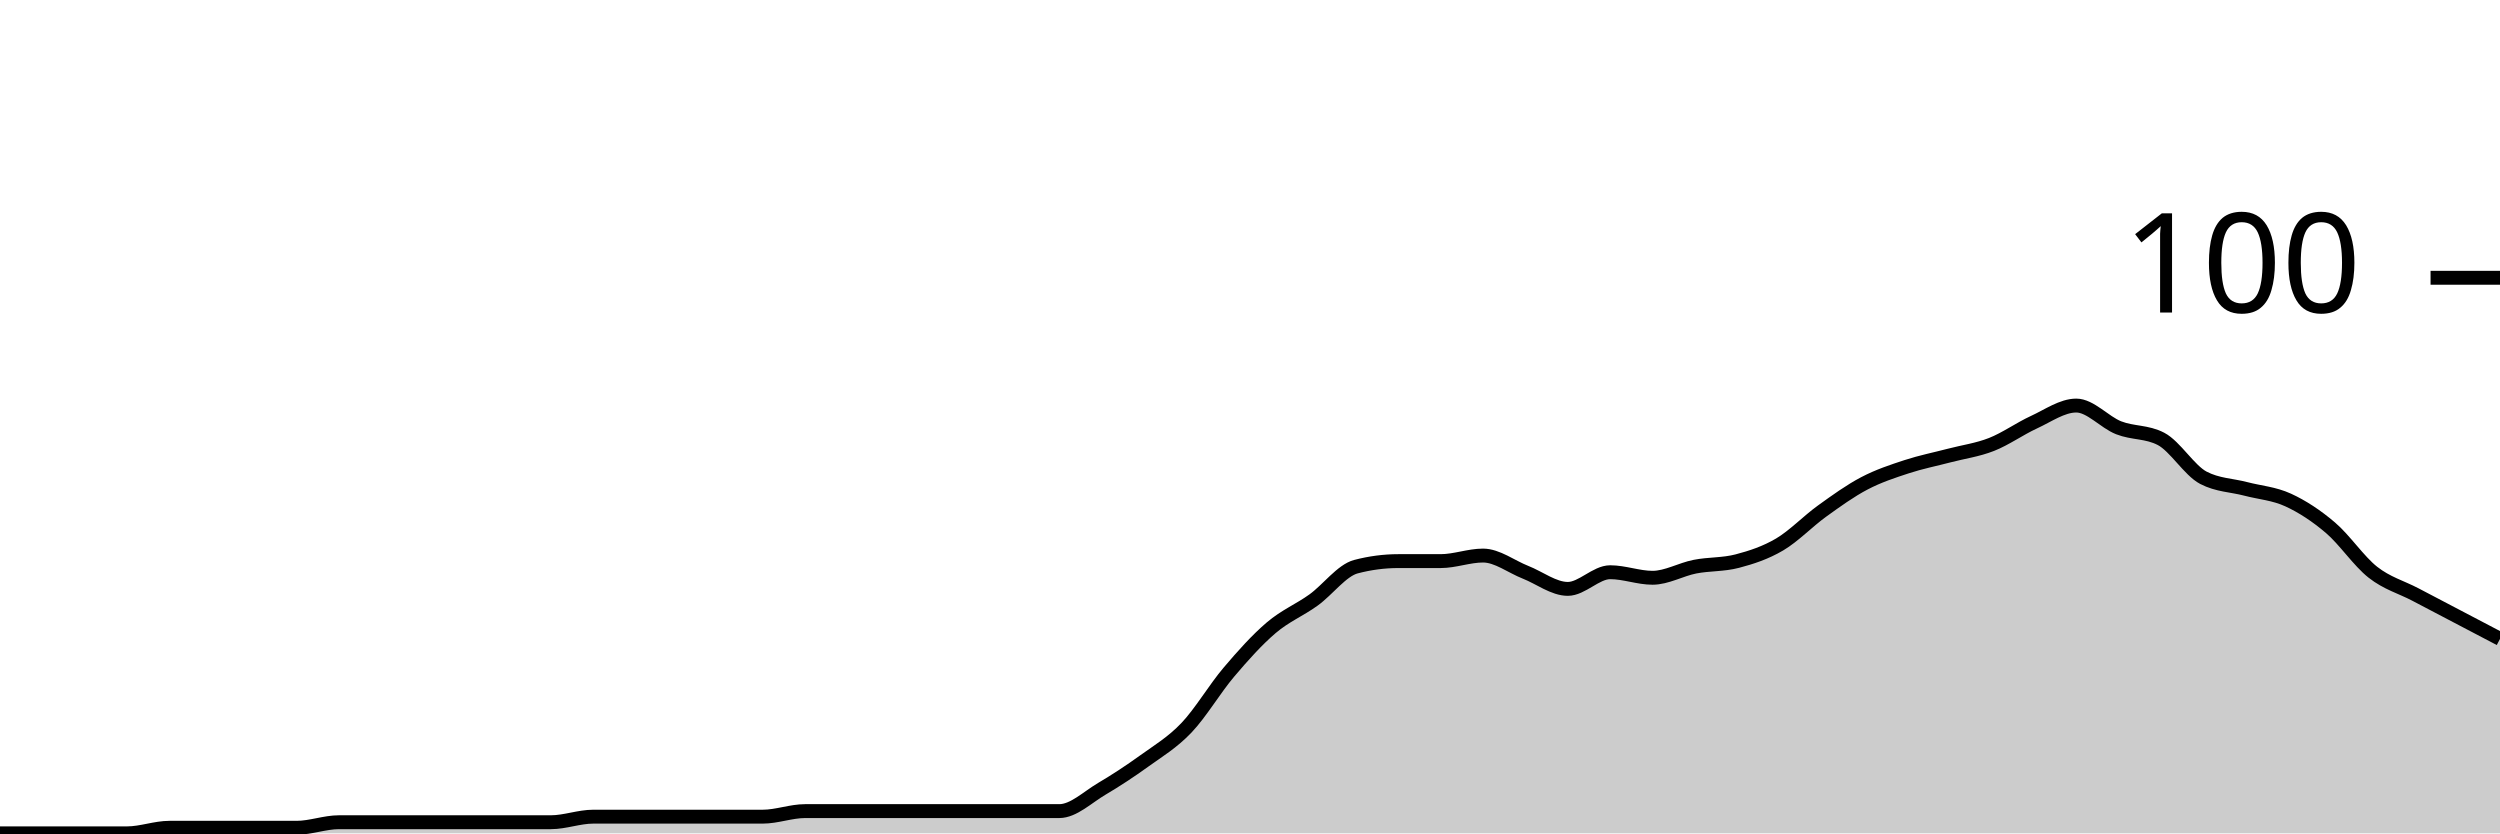
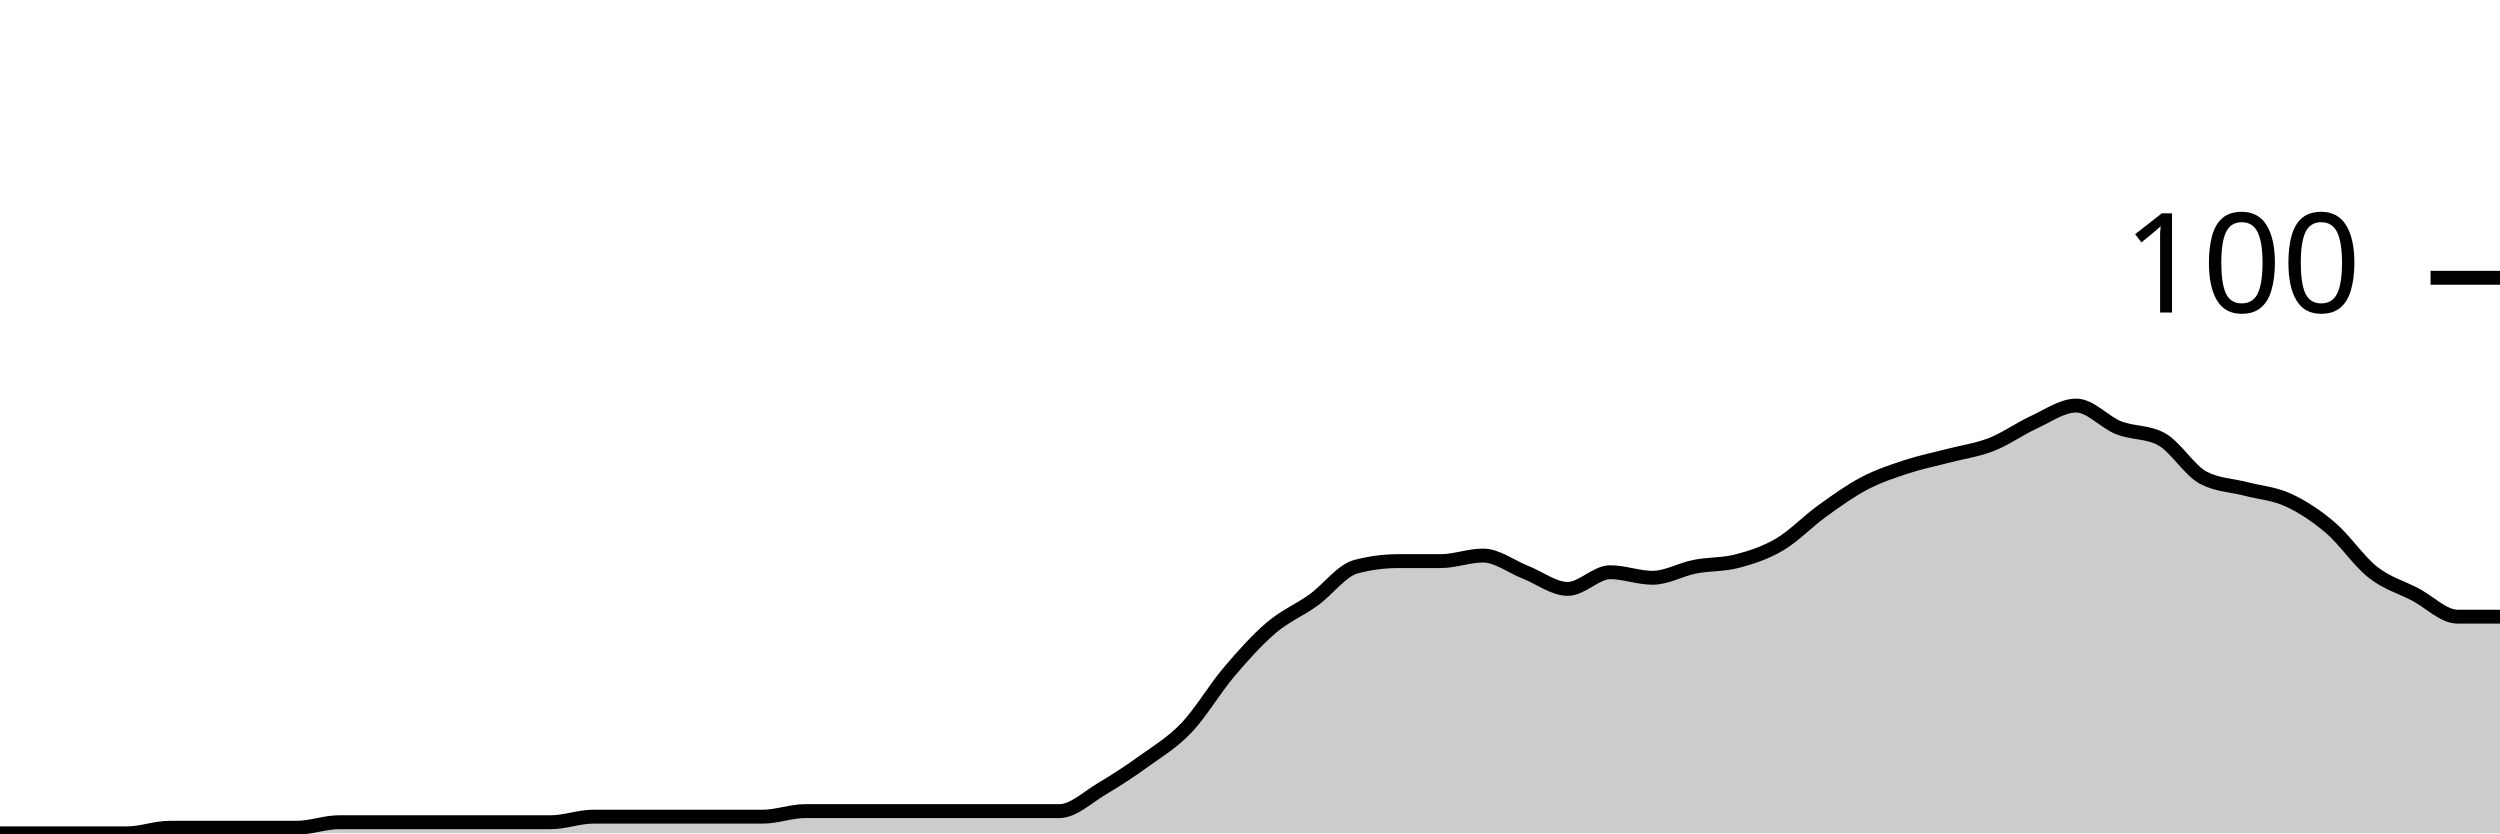
<svg xmlns="http://www.w3.org/2000/svg" viewBox="0 0 180 60">
  <g transform="translate(0,20)">
-     <path class="area" fill="rgba(0, 0, 0, 0.2)" d="M0,40C1.017,40,2.034,40,3.051,40C4.068,40,5.085,40,6.102,40C7.119,40,8.136,40,9.153,40C10.169,40,11.186,39.6,12.203,39.6C13.22,39.6,14.237,39.6,15.254,39.6C16.271,39.6,17.288,39.6,18.305,39.6C19.322,39.6,20.339,39.6,21.356,39.6C22.373,39.6,23.39,39.2,24.407,39.2C25.424,39.2,26.441,39.2,27.458,39.2C28.475,39.2,29.492,39.2,30.508,39.2C31.525,39.2,32.542,39.2,33.559,39.2C34.576,39.2,35.593,39.2,36.61,39.2C37.627,39.2,38.644,39.2,39.661,39.2C40.678,39.2,41.695,38.8,42.712,38.8C43.729,38.8,44.746,38.8,45.763,38.8C46.78,38.8,47.797,38.8,48.814,38.8C49.831,38.8,50.847,38.8,51.864,38.8C52.881,38.8,53.898,38.8,54.915,38.8C55.932,38.8,56.949,38.4,57.966,38.4C58.983,38.4,60,38.4,61.017,38.4C62.034,38.4,63.051,38.4,64.068,38.4C65.085,38.4,66.102,38.4,67.119,38.4C68.136,38.4,69.153,38.4,70.169,38.4C71.186,38.4,72.203,38.4,73.22,38.4C74.237,38.4,75.254,38.4,76.271,38.4C77.288,38.4,78.305,37.4,79.322,36.8C80.339,36.2,81.356,35.533,82.373,34.8C83.39,34.067,84.407,33.467,85.424,32.4C86.441,31.333,87.458,29.6,88.475,28.4C89.492,27.2,90.508,26.067,91.525,25.2C92.542,24.333,93.559,23.933,94.576,23.2C95.593,22.467,96.61,21.067,97.627,20.8C98.644,20.533,99.661,20.4,100.678,20.4C101.695,20.4,102.712,20.4,103.729,20.4C104.746,20.4,105.763,20,106.78,20C107.797,20,108.814,20.8,109.831,21.2C110.847,21.6,111.864,22.4,112.881,22.4C113.898,22.4,114.915,21.2,115.932,21.2C116.949,21.2,117.966,21.6,118.983,21.6C120,21.6,121.017,21,122.034,20.8C123.051,20.6,124.068,20.667,125.085,20.4C126.102,20.133,127.119,19.8,128.136,19.2C129.153,18.6,130.169,17.533,131.186,16.8C132.203,16.067,133.22,15.333,134.237,14.8C135.254,14.267,136.271,13.933,137.288,13.6C138.305,13.267,139.322,13.067,140.339,12.8C141.356,12.533,142.373,12.4,143.39,12C144.407,11.6,145.424,10.867,146.441,10.4C147.458,9.933,148.475,9.2,149.492,9.2C150.508,9.2,151.525,10.4,152.542,10.8C153.559,11.2,154.576,11.067,155.593,11.6C156.61,12.133,157.627,13.867,158.644,14.4C159.661,14.933,160.678,14.933,161.695,15.2C162.712,15.467,163.729,15.533,164.746,16C165.763,16.467,166.78,17.133,167.797,18C168.814,18.867,169.831,20.4,170.847,21.2C171.864,22,172.881,22.267,173.898,22.8C174.915,23.333,175.932,23.867,176.949,24.4C177.966,24.933,178.983,25.467,180,26L180,40C178.983,40,177.966,40,176.949,40C175.932,40,174.915,40,173.898,40C172.881,40,171.864,40,170.847,40C169.831,40,168.814,40,167.797,40C166.78,40,165.763,40,164.746,40C163.729,40,162.712,40,161.695,40C160.678,40,159.661,40,158.644,40C157.627,40,156.61,40,155.593,40C154.576,40,153.559,40,152.542,40C151.525,40,150.508,40,149.492,40C148.475,40,147.458,40,146.441,40C145.424,40,144.407,40,143.39,40C142.373,40,141.356,40,140.339,40C139.322,40,138.305,40,137.288,40C136.271,40,135.254,40,134.237,40C133.22,40,132.203,40,131.186,40C130.169,40,129.153,40,128.136,40C127.119,40,126.102,40,125.085,40C124.068,40,123.051,40,122.034,40C121.017,40,120,40,118.983,40C117.966,40,116.949,40,115.932,40C114.915,40,113.898,40,112.881,40C111.864,40,110.847,40,109.831,40C108.814,40,107.797,40,106.78,40C105.763,40,104.746,40,103.729,40C102.712,40,101.695,40,100.678,40C99.661,40,98.644,40,97.627,40C96.61,40,95.593,40,94.576,40C93.559,40,92.542,40,91.525,40C90.508,40,89.492,40,88.475,40C87.458,40,86.441,40,85.424,40C84.407,40,83.39,40,82.373,40C81.356,40,80.339,40,79.322,40C78.305,40,77.288,40,76.271,40C75.254,40,74.237,40,73.22,40C72.203,40,71.186,40,70.169,40C69.153,40,68.136,40,67.119,40C66.102,40,65.085,40,64.068,40C63.051,40,62.034,40,61.017,40C60,40,58.983,40,57.966,40C56.949,40,55.932,40,54.915,40C53.898,40,52.881,40,51.864,40C50.847,40,49.831,40,48.814,40C47.797,40,46.78,40,45.763,40C44.746,40,43.729,40,42.712,40C41.695,40,40.678,40,39.661,40C38.644,40,37.627,40,36.61,40C35.593,40,34.576,40,33.559,40C32.542,40,31.525,40,30.508,40C29.492,40,28.475,40,27.458,40C26.441,40,25.424,40,24.407,40C23.39,40,22.373,40,21.356,40C20.339,40,19.322,40,18.305,40C17.288,40,16.271,40,15.254,40C14.237,40,13.22,40,12.203,40C11.186,40,10.169,40,9.153,40C8.136,40,7.119,40,6.102,40C5.085,40,4.068,40,3.051,40C2.034,40,1.017,40,0,40Z" />
-     <path class="line" stroke="black" fill="none" d="M0,40C1.017,40,2.034,40,3.051,40C4.068,40,5.085,40,6.102,40C7.119,40,8.136,40,9.153,40C10.169,40,11.186,39.6,12.203,39.6C13.22,39.6,14.237,39.6,15.254,39.6C16.271,39.6,17.288,39.6,18.305,39.6C19.322,39.6,20.339,39.6,21.356,39.6C22.373,39.6,23.39,39.2,24.407,39.2C25.424,39.2,26.441,39.2,27.458,39.2C28.475,39.2,29.492,39.2,30.508,39.2C31.525,39.2,32.542,39.2,33.559,39.2C34.576,39.2,35.593,39.2,36.61,39.2C37.627,39.2,38.644,39.2,39.661,39.2C40.678,39.2,41.695,38.8,42.712,38.8C43.729,38.8,44.746,38.8,45.763,38.8C46.78,38.8,47.797,38.8,48.814,38.8C49.831,38.8,50.847,38.8,51.864,38.8C52.881,38.8,53.898,38.8,54.915,38.8C55.932,38.8,56.949,38.4,57.966,38.4C58.983,38.4,60,38.4,61.017,38.4C62.034,38.4,63.051,38.4,64.068,38.4C65.085,38.4,66.102,38.4,67.119,38.4C68.136,38.4,69.153,38.4,70.169,38.4C71.186,38.4,72.203,38.4,73.22,38.4C74.237,38.4,75.254,38.4,76.271,38.4C77.288,38.4,78.305,37.4,79.322,36.8C80.339,36.2,81.356,35.533,82.373,34.8C83.39,34.067,84.407,33.467,85.424,32.4C86.441,31.333,87.458,29.6,88.475,28.4C89.492,27.2,90.508,26.067,91.525,25.2C92.542,24.333,93.559,23.933,94.576,23.2C95.593,22.467,96.61,21.067,97.627,20.8C98.644,20.533,99.661,20.4,100.678,20.4C101.695,20.4,102.712,20.4,103.729,20.4C104.746,20.4,105.763,20,106.78,20C107.797,20,108.814,20.8,109.831,21.2C110.847,21.6,111.864,22.4,112.881,22.4C113.898,22.4,114.915,21.2,115.932,21.2C116.949,21.2,117.966,21.6,118.983,21.6C120,21.6,121.017,21,122.034,20.8C123.051,20.6,124.068,20.667,125.085,20.4C126.102,20.133,127.119,19.8,128.136,19.2C129.153,18.6,130.169,17.533,131.186,16.8C132.203,16.067,133.22,15.333,134.237,14.8C135.254,14.267,136.271,13.933,137.288,13.6C138.305,13.267,139.322,13.067,140.339,12.8C141.356,12.533,142.373,12.4,143.39,12C144.407,11.6,145.424,10.867,146.441,10.4C147.458,9.933,148.475,9.2,149.492,9.2C150.508,9.2,151.525,10.4,152.542,10.8C153.559,11.2,154.576,11.067,155.593,11.6C156.61,12.133,157.627,13.867,158.644,14.4C159.661,14.933,160.678,14.933,161.695,15.2C162.712,15.467,163.729,15.533,164.746,16C165.763,16.467,166.78,17.133,167.797,18C168.814,18.867,169.831,20.4,170.847,21.2C171.864,22,172.881,22.267,173.898,22.8C174.915,23.333,175.932,23.867,176.949,24.4C177.966,24.933,178.983,25.467,180,26" />
+     <path class="area" fill="rgba(0, 0, 0, 0.2)" d="M0,40C1.017,40,2.034,40,3.051,40C4.068,40,5.085,40,6.102,40C7.119,40,8.136,40,9.153,40C10.169,40,11.186,39.6,12.203,39.6C13.22,39.6,14.237,39.6,15.254,39.6C16.271,39.6,17.288,39.6,18.305,39.6C19.322,39.6,20.339,39.6,21.356,39.6C22.373,39.6,23.39,39.2,24.407,39.2C25.424,39.2,26.441,39.2,27.458,39.2C28.475,39.2,29.492,39.2,30.508,39.2C31.525,39.2,32.542,39.2,33.559,39.2C34.576,39.2,35.593,39.2,36.61,39.2C37.627,39.2,38.644,39.2,39.661,39.2C40.678,39.2,41.695,38.8,42.712,38.8C43.729,38.8,44.746,38.8,45.763,38.8C46.78,38.8,47.797,38.8,48.814,38.8C49.831,38.8,50.847,38.8,51.864,38.8C52.881,38.8,53.898,38.8,54.915,38.8C55.932,38.8,56.949,38.4,57.966,38.4C58.983,38.4,60,38.4,61.017,38.4C62.034,38.4,63.051,38.4,64.068,38.4C65.085,38.4,66.102,38.4,67.119,38.4C68.136,38.4,69.153,38.4,70.169,38.4C71.186,38.4,72.203,38.4,73.22,38.4C74.237,38.4,75.254,38.4,76.271,38.4C77.288,38.4,78.305,37.4,79.322,36.8C80.339,36.2,81.356,35.533,82.373,34.8C83.39,34.067,84.407,33.467,85.424,32.4C86.441,31.333,87.458,29.6,88.475,28.4C89.492,27.2,90.508,26.067,91.525,25.2C92.542,24.333,93.559,23.933,94.576,23.2C95.593,22.467,96.61,21.067,97.627,20.8C98.644,20.533,99.661,20.4,100.678,20.4C101.695,20.4,102.712,20.4,103.729,20.4C104.746,20.4,105.763,20,106.78,20C107.797,20,108.814,20.8,109.831,21.2C110.847,21.6,111.864,22.4,112.881,22.4C113.898,22.4,114.915,21.2,115.932,21.2C116.949,21.2,117.966,21.6,118.983,21.6C120,21.6,121.017,21,122.034,20.8C123.051,20.6,124.068,20.667,125.085,20.4C126.102,20.133,127.119,19.8,128.136,19.2C129.153,18.6,130.169,17.533,131.186,16.8C132.203,16.067,133.22,15.333,134.237,14.8C135.254,14.267,136.271,13.933,137.288,13.6C138.305,13.267,139.322,13.067,140.339,12.8C141.356,12.533,142.373,12.4,143.39,12C144.407,11.6,145.424,10.867,146.441,10.4C147.458,9.933,148.475,9.2,149.492,9.2C150.508,9.2,151.525,10.4,152.542,10.8C153.559,11.2,154.576,11.067,155.593,11.6C156.61,12.133,157.627,13.867,158.644,14.4C159.661,14.933,160.678,14.933,161.695,15.2C162.712,15.467,163.729,15.533,164.746,16C165.763,16.467,166.78,17.133,167.797,18C168.814,18.867,169.831,20.4,170.847,21.2C171.864,22,172.881,22.267,173.898,22.8C174.915,23.333,175.932,24.4,176.949,24.4C177.966,24.4,178.983,24.4,180,24.4L180,40C178.983,40,177.966,40,176.949,40C175.932,40,174.915,40,173.898,40C172.881,40,171.864,40,170.847,40C169.831,40,168.814,40,167.797,40C166.78,40,165.763,40,164.746,40C163.729,40,162.712,40,161.695,40C160.678,40,159.661,40,158.644,40C157.627,40,156.61,40,155.593,40C154.576,40,153.559,40,152.542,40C151.525,40,150.508,40,149.492,40C148.475,40,147.458,40,146.441,40C145.424,40,144.407,40,143.39,40C142.373,40,141.356,40,140.339,40C139.322,40,138.305,40,137.288,40C136.271,40,135.254,40,134.237,40C133.22,40,132.203,40,131.186,40C130.169,40,129.153,40,128.136,40C127.119,40,126.102,40,125.085,40C124.068,40,123.051,40,122.034,40C121.017,40,120,40,118.983,40C117.966,40,116.949,40,115.932,40C114.915,40,113.898,40,112.881,40C111.864,40,110.847,40,109.831,40C108.814,40,107.797,40,106.78,40C105.763,40,104.746,40,103.729,40C102.712,40,101.695,40,100.678,40C99.661,40,98.644,40,97.627,40C96.61,40,95.593,40,94.576,40C93.559,40,92.542,40,91.525,40C90.508,40,89.492,40,88.475,40C87.458,40,86.441,40,85.424,40C84.407,40,83.39,40,82.373,40C81.356,40,80.339,40,79.322,40C78.305,40,77.288,40,76.271,40C75.254,40,74.237,40,73.22,40C72.203,40,71.186,40,70.169,40C69.153,40,68.136,40,67.119,40C66.102,40,65.085,40,64.068,40C63.051,40,62.034,40,61.017,40C60,40,58.983,40,57.966,40C56.949,40,55.932,40,54.915,40C53.898,40,52.881,40,51.864,40C50.847,40,49.831,40,48.814,40C47.797,40,46.78,40,45.763,40C44.746,40,43.729,40,42.712,40C41.695,40,40.678,40,39.661,40C38.644,40,37.627,40,36.61,40C35.593,40,34.576,40,33.559,40C32.542,40,31.525,40,30.508,40C29.492,40,28.475,40,27.458,40C26.441,40,25.424,40,24.407,40C23.39,40,22.373,40,21.356,40C20.339,40,19.322,40,18.305,40C17.288,40,16.271,40,15.254,40C14.237,40,13.22,40,12.203,40C11.186,40,10.169,40,9.153,40C8.136,40,7.119,40,6.102,40C5.085,40,4.068,40,3.051,40C2.034,40,1.017,40,0,40Z" />
+     <path class="line" stroke="black" fill="none" d="M0,40C1.017,40,2.034,40,3.051,40C4.068,40,5.085,40,6.102,40C7.119,40,8.136,40,9.153,40C10.169,40,11.186,39.6,12.203,39.6C13.22,39.6,14.237,39.6,15.254,39.6C16.271,39.6,17.288,39.6,18.305,39.6C19.322,39.6,20.339,39.6,21.356,39.6C22.373,39.6,23.39,39.2,24.407,39.2C25.424,39.2,26.441,39.2,27.458,39.2C28.475,39.2,29.492,39.2,30.508,39.2C31.525,39.2,32.542,39.2,33.559,39.2C34.576,39.2,35.593,39.2,36.61,39.2C37.627,39.2,38.644,39.2,39.661,39.2C40.678,39.2,41.695,38.8,42.712,38.8C43.729,38.8,44.746,38.8,45.763,38.8C46.78,38.8,47.797,38.8,48.814,38.8C49.831,38.8,50.847,38.8,51.864,38.8C52.881,38.8,53.898,38.8,54.915,38.8C55.932,38.8,56.949,38.4,57.966,38.4C58.983,38.4,60,38.4,61.017,38.4C62.034,38.4,63.051,38.4,64.068,38.4C65.085,38.4,66.102,38.4,67.119,38.4C68.136,38.4,69.153,38.4,70.169,38.4C71.186,38.4,72.203,38.4,73.22,38.4C74.237,38.4,75.254,38.4,76.271,38.4C77.288,38.4,78.305,37.4,79.322,36.8C80.339,36.2,81.356,35.533,82.373,34.8C83.39,34.067,84.407,33.467,85.424,32.4C86.441,31.333,87.458,29.6,88.475,28.4C89.492,27.2,90.508,26.067,91.525,25.2C92.542,24.333,93.559,23.933,94.576,23.2C95.593,22.467,96.61,21.067,97.627,20.8C98.644,20.533,99.661,20.4,100.678,20.4C101.695,20.4,102.712,20.4,103.729,20.4C104.746,20.4,105.763,20,106.78,20C107.797,20,108.814,20.8,109.831,21.2C110.847,21.6,111.864,22.4,112.881,22.4C113.898,22.4,114.915,21.2,115.932,21.2C116.949,21.2,117.966,21.6,118.983,21.6C120,21.6,121.017,21,122.034,20.8C123.051,20.6,124.068,20.667,125.085,20.4C126.102,20.133,127.119,19.8,128.136,19.2C129.153,18.6,130.169,17.533,131.186,16.8C132.203,16.067,133.22,15.333,134.237,14.8C135.254,14.267,136.271,13.933,137.288,13.6C138.305,13.267,139.322,13.067,140.339,12.8C141.356,12.533,142.373,12.4,143.39,12C144.407,11.6,145.424,10.867,146.441,10.4C147.458,9.933,148.475,9.2,149.492,9.2C150.508,9.2,151.525,10.4,152.542,10.8C153.559,11.2,154.576,11.067,155.593,11.6C156.61,12.133,157.627,13.867,158.644,14.4C159.661,14.933,160.678,14.933,161.695,15.2C162.712,15.467,163.729,15.533,164.746,16C165.763,16.467,166.78,17.133,167.797,18C168.814,18.867,169.831,20.4,170.847,21.2C171.864,22,172.881,22.267,173.898,22.8C174.915,23.333,175.932,24.4,176.949,24.4C177.966,24.4,178.983,24.4,180,24.4" />
    <path class="axis-ceiling" stroke-width="1" stroke="black" fill="none" d="M175,0L180,0" />
    <text class="axis-ceiling-label" font-family="sans-serif" text-anchor="end" font-size="10px" x="170" y="2.5">100</text>
  </g>
</svg>
